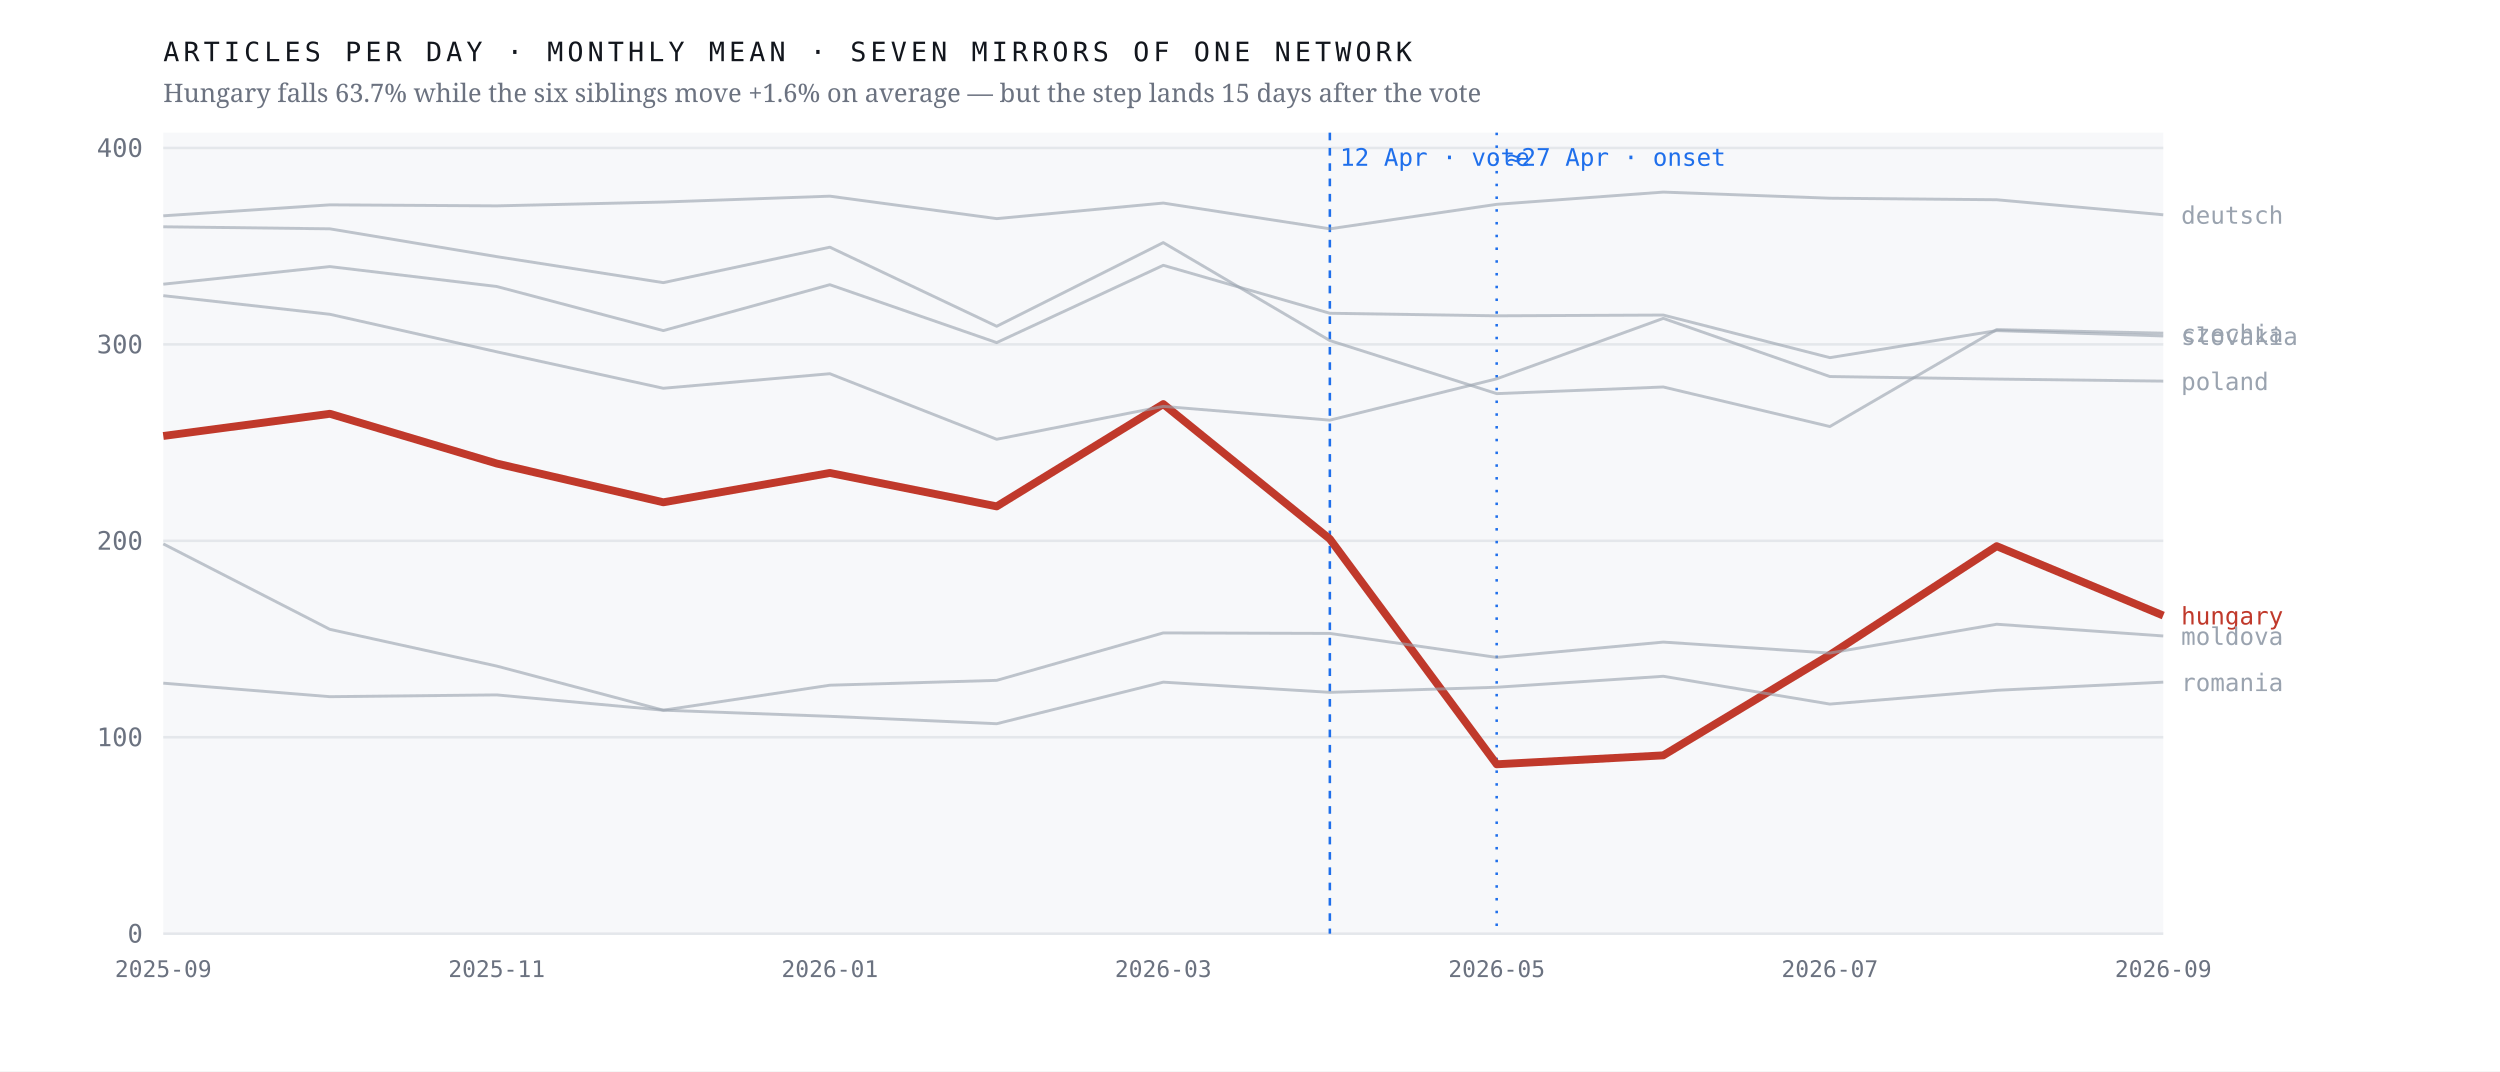
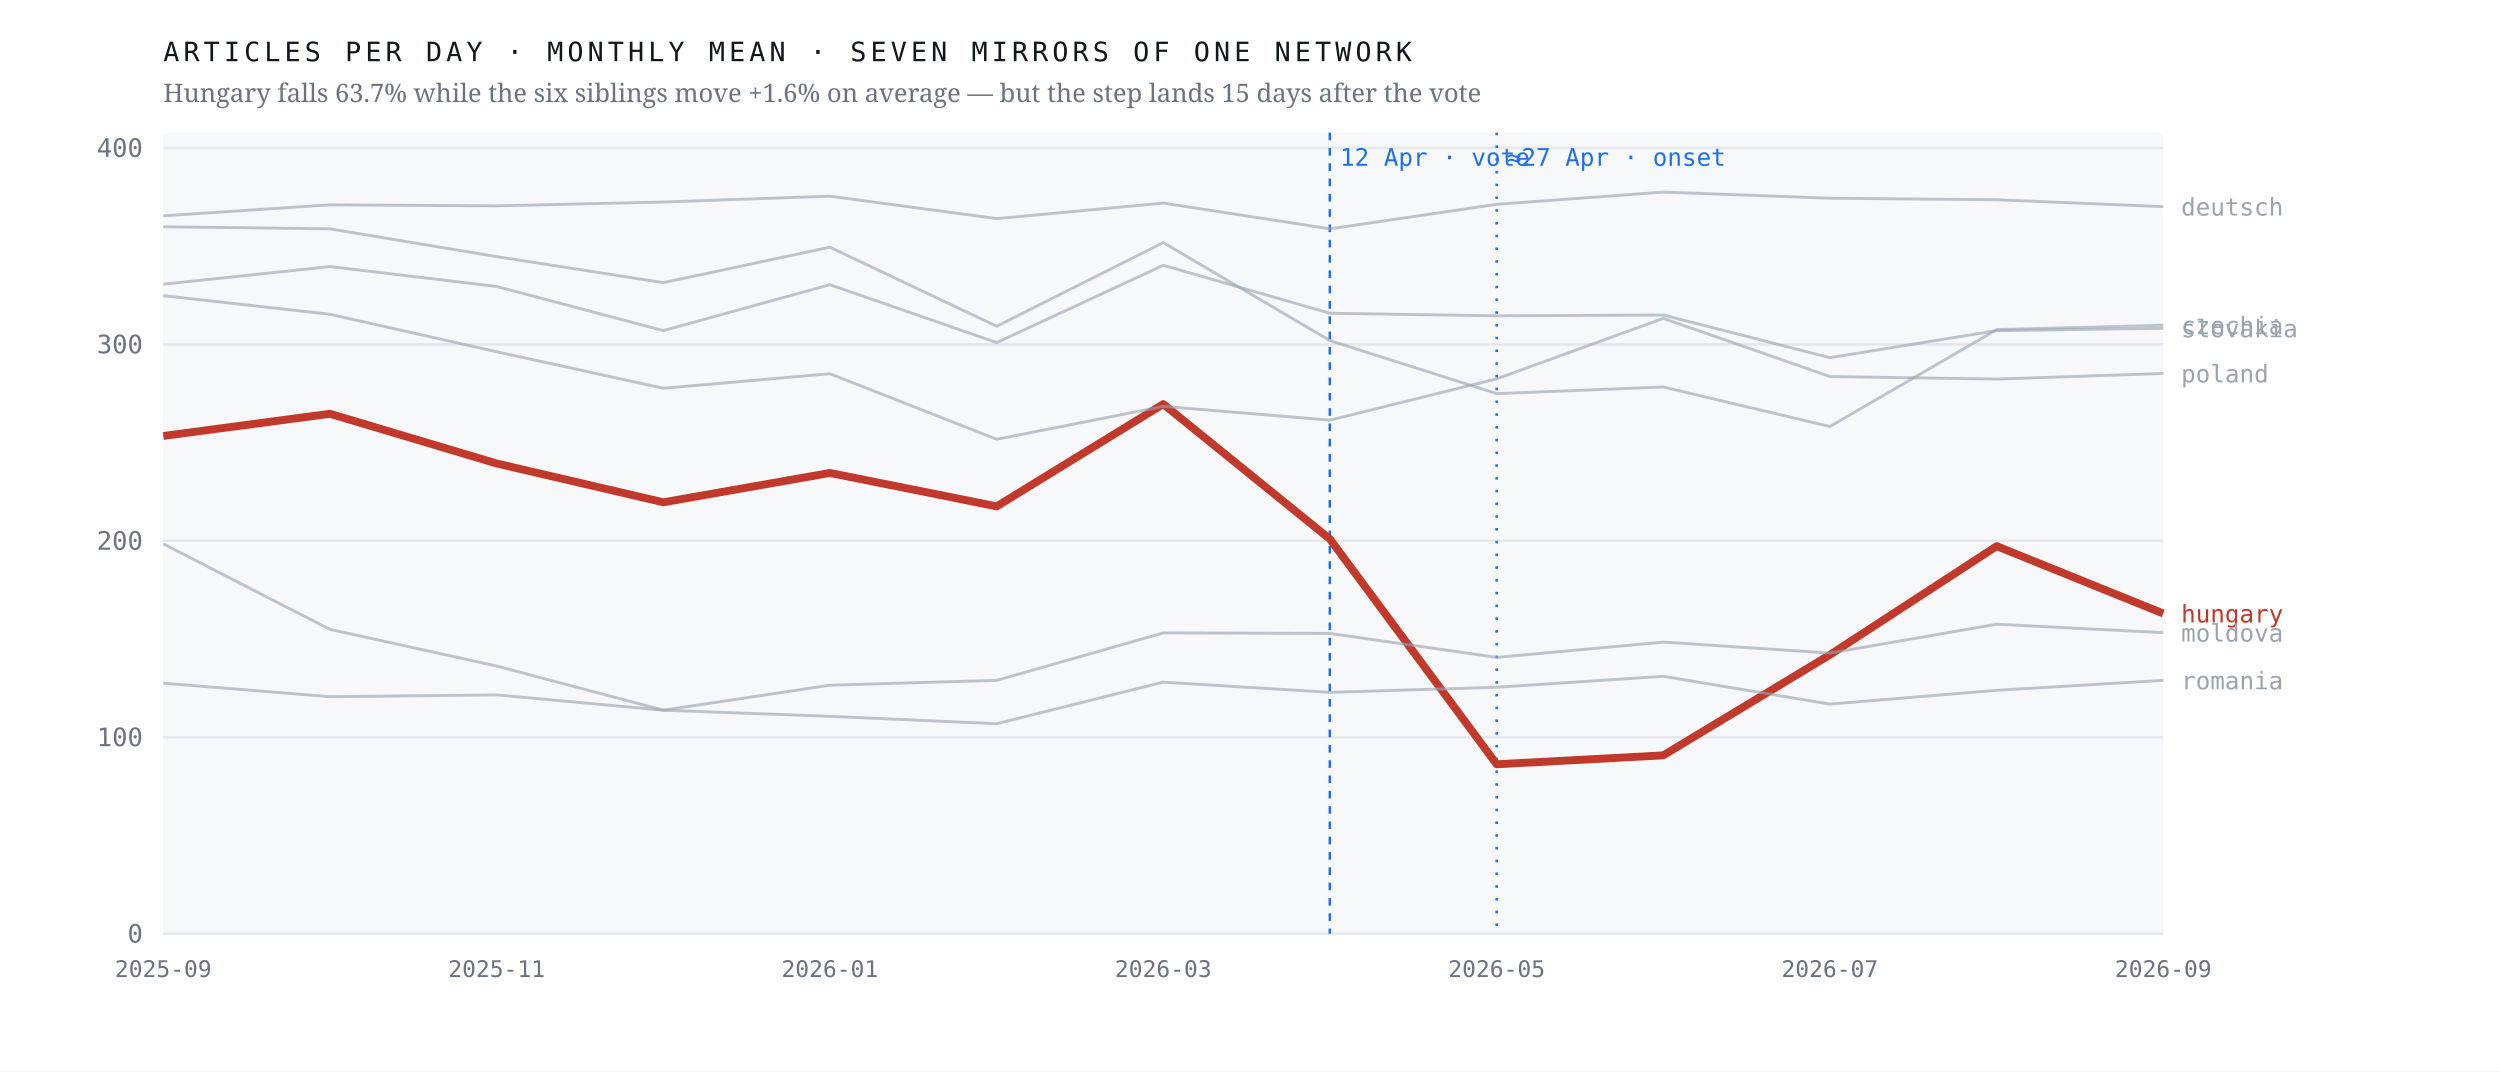
<svg xmlns="http://www.w3.org/2000/svg" viewBox="0 0 980 420" width="980" height="420" role="img" aria-label="Monthly output of seven mirrors of one network; the Hungarian line falls 63.7% after April 2026 while the six others hold roughly flat">
  <rect width="980" height="420" fill="#ffffff" />
  <rect x="64" y="52" width="784" height="314" fill="#f7f8fa" />
  <line x1="64" y1="366.0" x2="848" y2="366.0" stroke="#e4e7eb" stroke-width="1" />
  <text x="56.0" y="369.5" font-family="ui-monospace,'IBM Plex Mono',Menlo,monospace" font-size="10" font-weight="400" letter-spacing="0" fill="#6b7280" text-anchor="end">0</text>
  <line x1="64" y1="289.0" x2="848" y2="289.0" stroke="#e4e7eb" stroke-width="1" />
  <text x="56.0" y="292.5" font-family="ui-monospace,'IBM Plex Mono',Menlo,monospace" font-size="10" font-weight="400" letter-spacing="0" fill="#6b7280" text-anchor="end">100</text>
  <line x1="64" y1="212.0" x2="848" y2="212.0" stroke="#e4e7eb" stroke-width="1" />
  <text x="56.0" y="215.5" font-family="ui-monospace,'IBM Plex Mono',Menlo,monospace" font-size="10" font-weight="400" letter-spacing="0" fill="#6b7280" text-anchor="end">200</text>
  <line x1="64" y1="135.0" x2="848" y2="135.0" stroke="#e4e7eb" stroke-width="1" />
  <text x="56.0" y="138.5" font-family="ui-monospace,'IBM Plex Mono',Menlo,monospace" font-size="10" font-weight="400" letter-spacing="0" fill="#6b7280" text-anchor="end">300</text>
  <line x1="64" y1="58.0" x2="848" y2="58.0" stroke="#e4e7eb" stroke-width="1" />
  <text x="56.0" y="61.5" font-family="ui-monospace,'IBM Plex Mono',Menlo,monospace" font-size="10" font-weight="400" letter-spacing="0" fill="#6b7280" text-anchor="end">400</text>
  <line x1="521.3" y1="52" x2="521.3" y2="366" stroke="#1f6feb" stroke-width="1" stroke-dasharray="3 3" />
  <text x="525.3" y="65.0" font-family="ui-monospace,'IBM Plex Mono',Menlo,monospace" font-size="9.5" font-weight="400" letter-spacing="0" fill="#1f6feb" text-anchor="start">12 Apr · vote</text>
  <line x1="586.7" y1="52" x2="586.7" y2="366" stroke="#1f6feb" stroke-width="1" stroke-dasharray="1 4" />
  <text x="590.7" y="65.0" font-family="ui-monospace,'IBM Plex Mono',Menlo,monospace" font-size="9.5" font-weight="400" letter-spacing="0" fill="#1f6feb" text-anchor="start">≈27 Apr · onset</text>
-   <polyline points="64.0,170.9 129.3,162.2 194.7,181.7 260.0,196.9 325.3,185.4 390.7,198.5 456.0,158.4 521.3,211.3 586.7,299.6 652.0,296.1 717.3,256.7 782.7,214.1 848.0,241.3" fill="none" stroke="#c0392b" stroke-width="3.1" stroke-opacity="1" stroke-linejoin="round" />
-   <text x="855.0" y="244.8" font-family="ui-monospace,'IBM Plex Mono',Menlo,monospace" font-size="9.5" font-weight="500" letter-spacing="0" fill="#c0392b" text-anchor="start">hungary</text>
-   <polyline points="64.0,88.9 129.3,89.7 194.7,100.6 260.0,110.8 325.3,96.9 390.7,127.9 456.0,95.1 521.3,133.5 586.7,154.3 652.0,151.7 717.3,167.2 782.7,129.2 848.0,130.6" fill="none" stroke="#9aa3af" stroke-width="1.15" stroke-opacity="0.62" stroke-linejoin="round" />
-   <text x="855.0" y="134.1" font-family="ui-monospace,'IBM Plex Mono',Menlo,monospace" font-size="9.5" font-weight="400" letter-spacing="0" fill="#9aa3af" text-anchor="start">czechia</text>
-   <polyline points="64.0,84.6 129.3,80.3 194.7,80.7 260.0,79.2 325.3,76.9 390.7,85.7 456.0,79.6 521.3,89.7 586.7,80.1 652.0,75.3 717.3,77.7 782.7,78.3 848.0,84.2" fill="none" stroke="#9aa3af" stroke-width="1.15" stroke-opacity="0.62" stroke-linejoin="round" />
-   <text x="855.0" y="87.7" font-family="ui-monospace,'IBM Plex Mono',Menlo,monospace" font-size="9.5" font-weight="400" letter-spacing="0" fill="#9aa3af" text-anchor="start">deutsch</text>
-   <polyline points="64.0,213.2 129.3,246.7 194.7,261.1 260.0,278.4 325.3,268.6 390.7,266.7 456.0,248.1 521.3,248.3 586.7,257.7 652.0,251.7 717.3,256.0 782.7,244.7 848.0,249.3" fill="none" stroke="#9aa3af" stroke-width="1.15" stroke-opacity="0.62" stroke-linejoin="round" />
-   <text x="855.0" y="252.8" font-family="ui-monospace,'IBM Plex Mono',Menlo,monospace" font-size="9.5" font-weight="400" letter-spacing="0" fill="#9aa3af" text-anchor="start">moldova</text>
-   <polyline points="64.0,115.9 129.3,123.2 194.7,137.9 260.0,152.2 325.3,146.5 390.7,172.2 456.0,159.3 521.3,164.7 586.7,148.5 652.0,124.8 717.3,147.6 782.7,148.6 848.0,149.4" fill="none" stroke="#9aa3af" stroke-width="1.15" stroke-opacity="0.62" stroke-linejoin="round" />
-   <text x="855.0" y="152.9" font-family="ui-monospace,'IBM Plex Mono',Menlo,monospace" font-size="9.5" font-weight="400" letter-spacing="0" fill="#9aa3af" text-anchor="start">poland</text>
-   <polyline points="64.0,267.8 129.3,273.1 194.7,272.4 260.0,278.4 325.3,280.8 390.7,283.7 456.0,267.4 521.3,271.4 586.7,269.4 652.0,265.1 717.3,276.0 782.7,270.6 848.0,267.4" fill="none" stroke="#9aa3af" stroke-width="1.15" stroke-opacity="0.62" stroke-linejoin="round" />
-   <text x="855.0" y="270.9" font-family="ui-monospace,'IBM Plex Mono',Menlo,monospace" font-size="9.5" font-weight="400" letter-spacing="0" fill="#9aa3af" text-anchor="start">romania</text>
-   <polyline points="64.0,111.4 129.3,104.5 194.7,112.3 260.0,129.6 325.3,111.6 390.7,134.3 456.0,104.0 521.3,122.8 586.7,123.8 652.0,123.5 717.3,140.2 782.7,129.6 848.0,131.7" fill="none" stroke="#9aa3af" stroke-width="1.15" stroke-opacity="0.62" stroke-linejoin="round" />
-   <text x="855.0" y="135.2" font-family="ui-monospace,'IBM Plex Mono',Menlo,monospace" font-size="9.5" font-weight="400" letter-spacing="0" fill="#9aa3af" text-anchor="start">slovakia</text>
+   <polyline points="64.0,170.9 129.3,162.2 194.7,181.7 260.0,196.9 325.3,185.4 390.7,198.5 456.0,158.4 521.3,211.3 586.7,299.6 652.0,296.1 717.3,256.7 782.7,214.1 848.0,240.5" fill="none" stroke="#c0392b" stroke-width="3.1" stroke-opacity="1" stroke-linejoin="round" />
+   <text x="855.0" y="244.0" font-family="ui-monospace,'IBM Plex Mono',Menlo,monospace" font-size="9.5" font-weight="500" letter-spacing="0" fill="#c0392b" text-anchor="start">hungary</text>
+   <polyline points="64.0,88.9 129.3,89.7 194.7,100.6 260.0,110.8 325.3,96.9 390.7,127.9 456.0,95.1 521.3,133.5 586.7,154.3 652.0,151.7 717.3,167.2 782.7,129.2 848.0,127.5" fill="none" stroke="#9aa3af" stroke-width="1.15" stroke-opacity="0.62" stroke-linejoin="round" />
+   <text x="855.0" y="131.0" font-family="ui-monospace,'IBM Plex Mono',Menlo,monospace" font-size="9.5" font-weight="400" letter-spacing="0" fill="#9aa3af" text-anchor="start">czechia</text>
+   <polyline points="64.0,84.6 129.3,80.3 194.7,80.7 260.0,79.2 325.3,76.9 390.7,85.7 456.0,79.6 521.3,89.7 586.7,80.1 652.0,75.3 717.3,77.7 782.7,78.3 848.0,81.0" fill="none" stroke="#9aa3af" stroke-width="1.15" stroke-opacity="0.62" stroke-linejoin="round" />
+   <text x="855.0" y="84.5" font-family="ui-monospace,'IBM Plex Mono',Menlo,monospace" font-size="9.5" font-weight="400" letter-spacing="0" fill="#9aa3af" text-anchor="start">deutsch</text>
+   <polyline points="64.0,213.2 129.3,246.7 194.7,261.1 260.0,278.4 325.3,268.6 390.7,266.7 456.0,248.1 521.3,248.3 586.7,257.7 652.0,251.7 717.3,256.0 782.7,244.7 848.0,248.0" fill="none" stroke="#9aa3af" stroke-width="1.15" stroke-opacity="0.62" stroke-linejoin="round" />
+   <text x="855.0" y="251.5" font-family="ui-monospace,'IBM Plex Mono',Menlo,monospace" font-size="9.5" font-weight="400" letter-spacing="0" fill="#9aa3af" text-anchor="start">moldova</text>
+   <polyline points="64.0,115.9 129.3,123.2 194.7,137.9 260.0,152.2 325.3,146.5 390.7,172.2 456.0,159.3 521.3,164.7 586.7,148.5 652.0,124.8 717.3,147.6 782.7,148.6 848.0,146.4" fill="none" stroke="#9aa3af" stroke-width="1.15" stroke-opacity="0.62" stroke-linejoin="round" />
+   <text x="855.0" y="149.9" font-family="ui-monospace,'IBM Plex Mono',Menlo,monospace" font-size="9.5" font-weight="400" letter-spacing="0" fill="#9aa3af" text-anchor="start">poland</text>
+   <polyline points="64.0,267.8 129.3,273.1 194.7,272.4 260.0,278.4 325.3,280.8 390.7,283.7 456.0,267.4 521.3,271.4 586.7,269.4 652.0,265.1 717.3,276.0 782.7,270.6 848.0,266.7" fill="none" stroke="#9aa3af" stroke-width="1.15" stroke-opacity="0.62" stroke-linejoin="round" />
+   <text x="855.0" y="270.2" font-family="ui-monospace,'IBM Plex Mono',Menlo,monospace" font-size="9.5" font-weight="400" letter-spacing="0" fill="#9aa3af" text-anchor="start">romania</text>
+   <polyline points="64.0,111.4 129.3,104.5 194.7,112.3 260.0,129.6 325.3,111.6 390.7,134.3 456.0,104.0 521.3,122.8 586.7,123.8 652.0,123.5 717.3,140.2 782.7,129.6 848.0,128.7" fill="none" stroke="#9aa3af" stroke-width="1.15" stroke-opacity="0.62" stroke-linejoin="round" />
+   <text x="855.0" y="132.2" font-family="ui-monospace,'IBM Plex Mono',Menlo,monospace" font-size="9.5" font-weight="400" letter-spacing="0" fill="#9aa3af" text-anchor="start">slovakia</text>
  <text x="64.0" y="383.0" font-family="ui-monospace,'IBM Plex Mono',Menlo,monospace" font-size="9" font-weight="400" letter-spacing="0" fill="#6b7280" text-anchor="middle">2025-09</text>
  <text x="194.7" y="383.0" font-family="ui-monospace,'IBM Plex Mono',Menlo,monospace" font-size="9" font-weight="400" letter-spacing="0" fill="#6b7280" text-anchor="middle">2025-11</text>
  <text x="325.3" y="383.0" font-family="ui-monospace,'IBM Plex Mono',Menlo,monospace" font-size="9" font-weight="400" letter-spacing="0" fill="#6b7280" text-anchor="middle">2026-01</text>
  <text x="456.0" y="383.0" font-family="ui-monospace,'IBM Plex Mono',Menlo,monospace" font-size="9" font-weight="400" letter-spacing="0" fill="#6b7280" text-anchor="middle">2026-03</text>
  <text x="586.7" y="383.0" font-family="ui-monospace,'IBM Plex Mono',Menlo,monospace" font-size="9" font-weight="400" letter-spacing="0" fill="#6b7280" text-anchor="middle">2026-05</text>
  <text x="717.3" y="383.0" font-family="ui-monospace,'IBM Plex Mono',Menlo,monospace" font-size="9" font-weight="400" letter-spacing="0" fill="#6b7280" text-anchor="middle">2026-07</text>
  <text x="848.0" y="383.0" font-family="ui-monospace,'IBM Plex Mono',Menlo,monospace" font-size="9" font-weight="400" letter-spacing="0" fill="#6b7280" text-anchor="middle">2026-09</text>
  <text x="64.0" y="24.0" font-family="ui-monospace,'IBM Plex Mono',Menlo,monospace" font-size="10.5" font-weight="400" letter-spacing="1.6" fill="#12161d" text-anchor="start">ARTICLES PER DAY · MONTHLY MEAN · SEVEN MIRRORS OF ONE NETWORK</text>
  <text x="64.0" y="40.0" font-family="'Newsreader',Georgia,serif" font-size="10" font-weight="400" letter-spacing="0" fill="#6b7280" text-anchor="start">Hungary falls 63.7% while the six siblings move +1.6% on average — but the step lands 15 days after the vote</text>
</svg>
